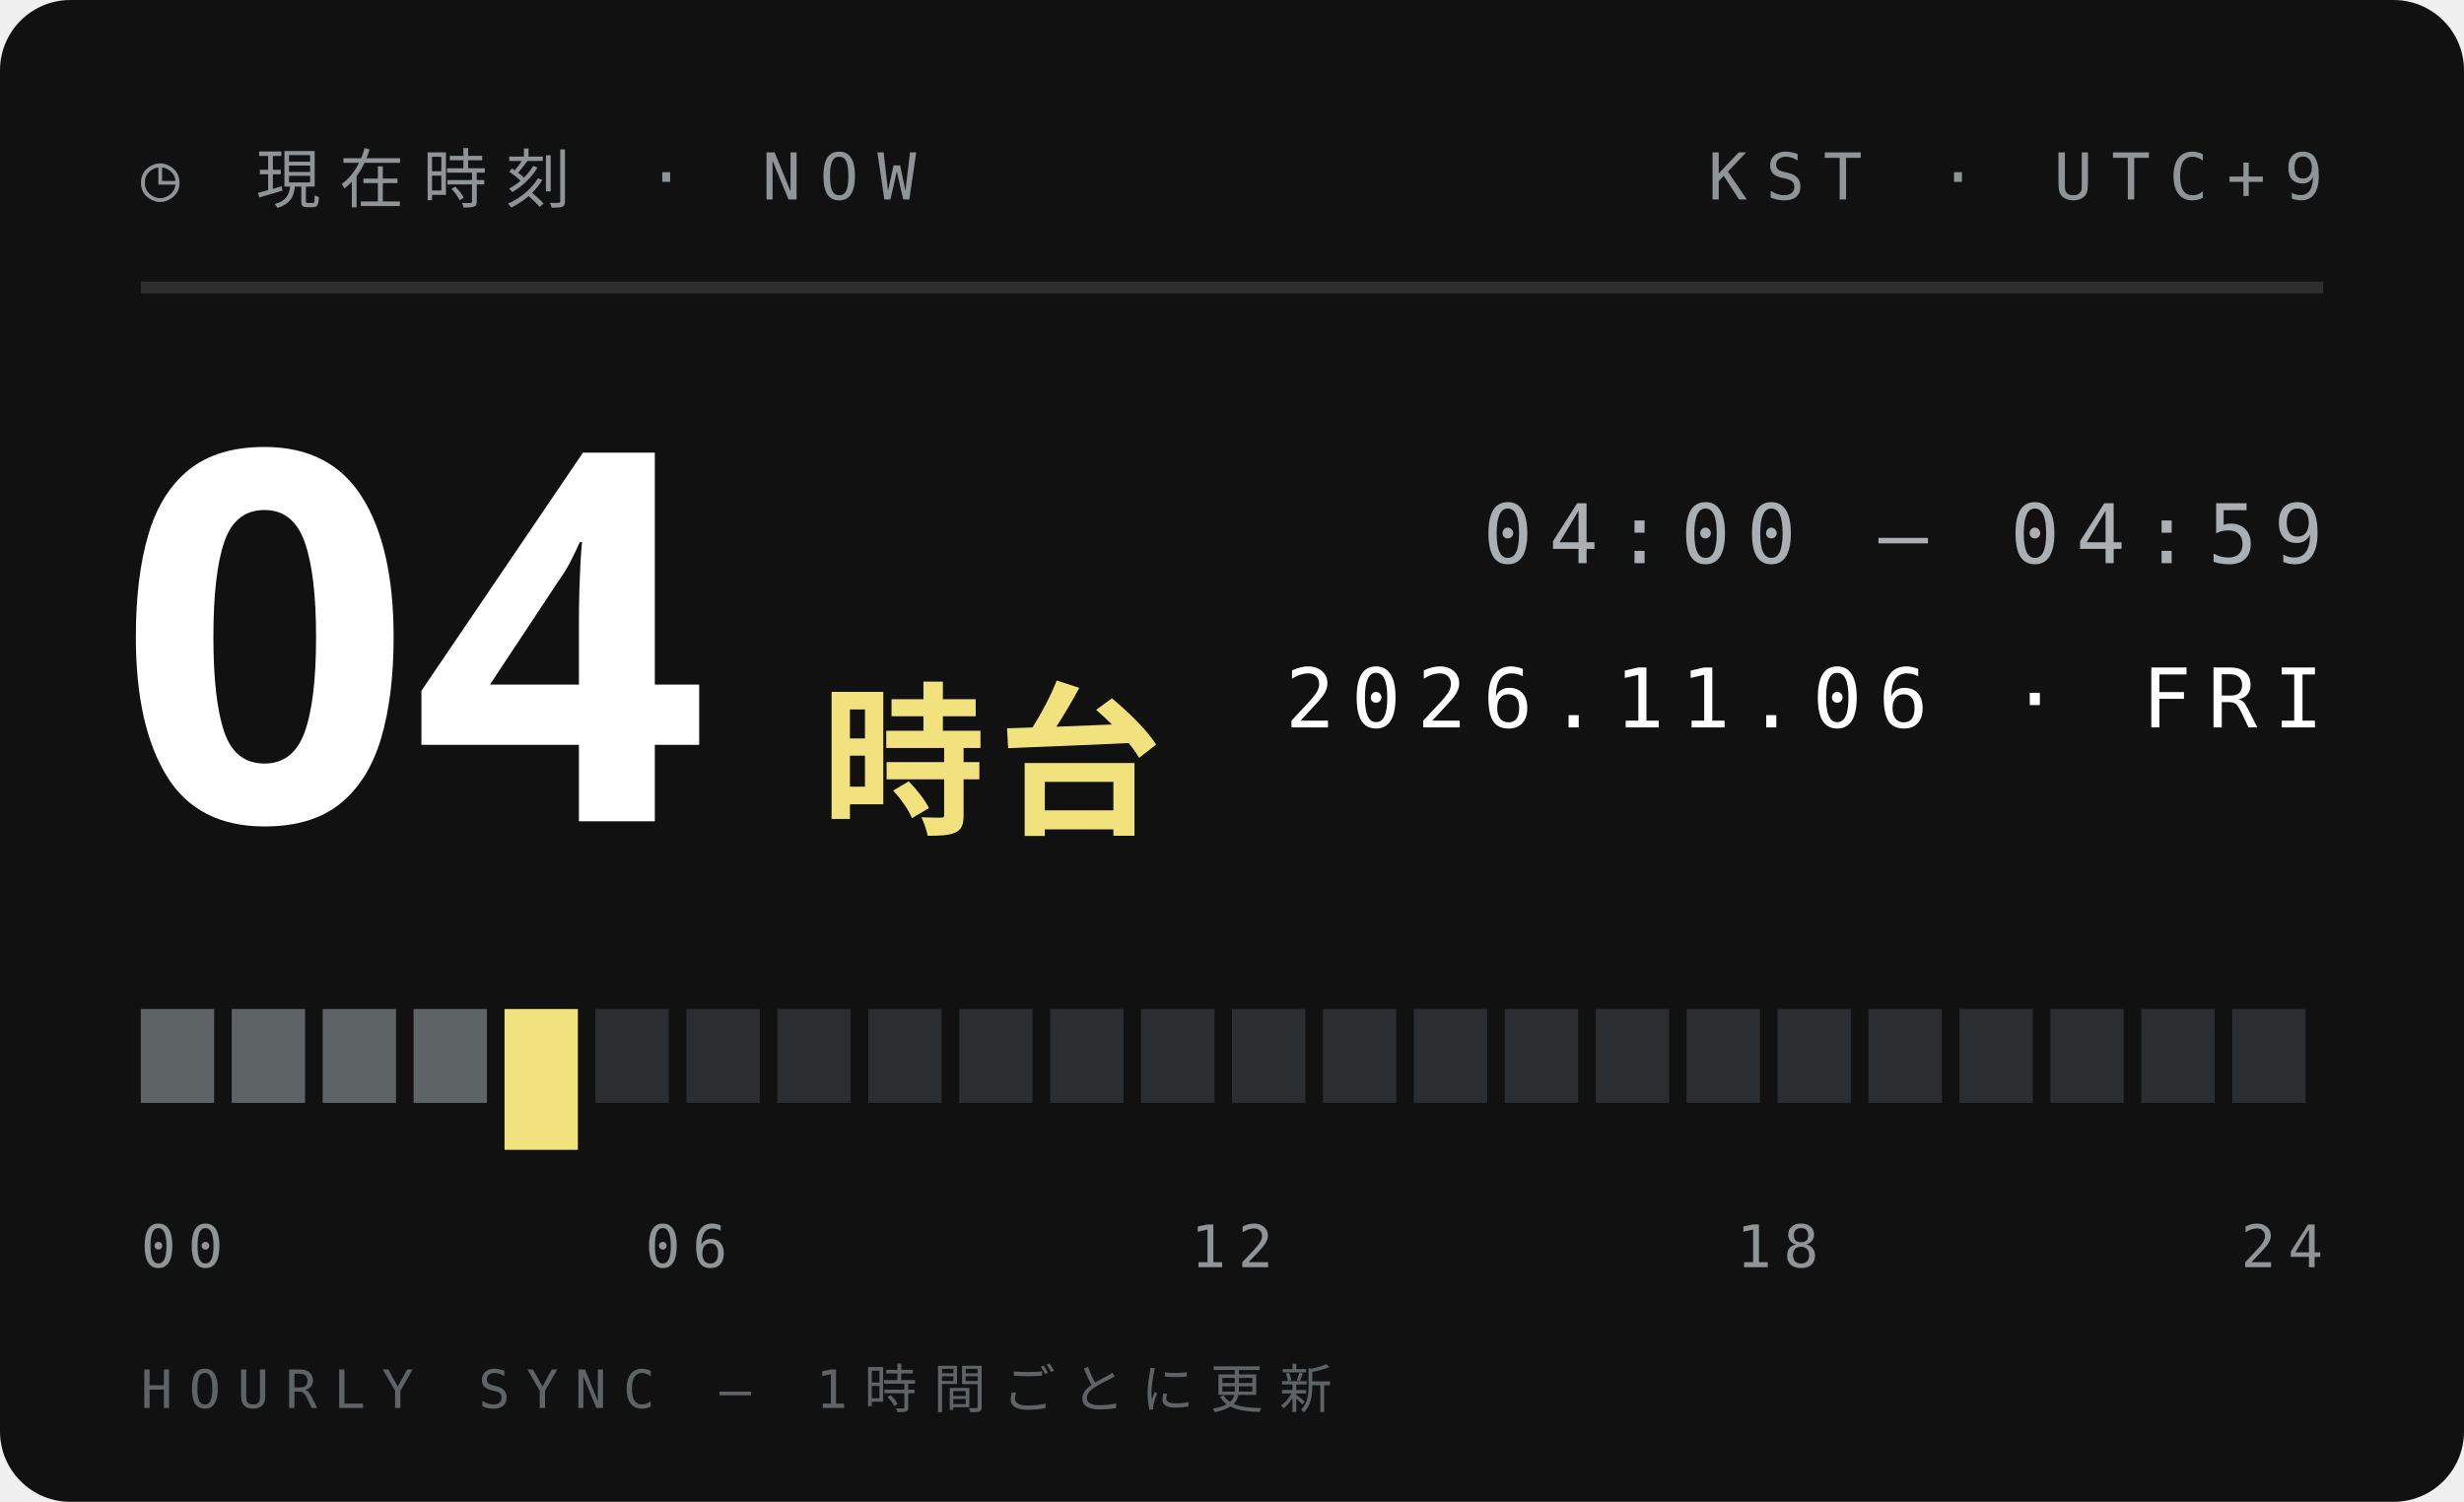
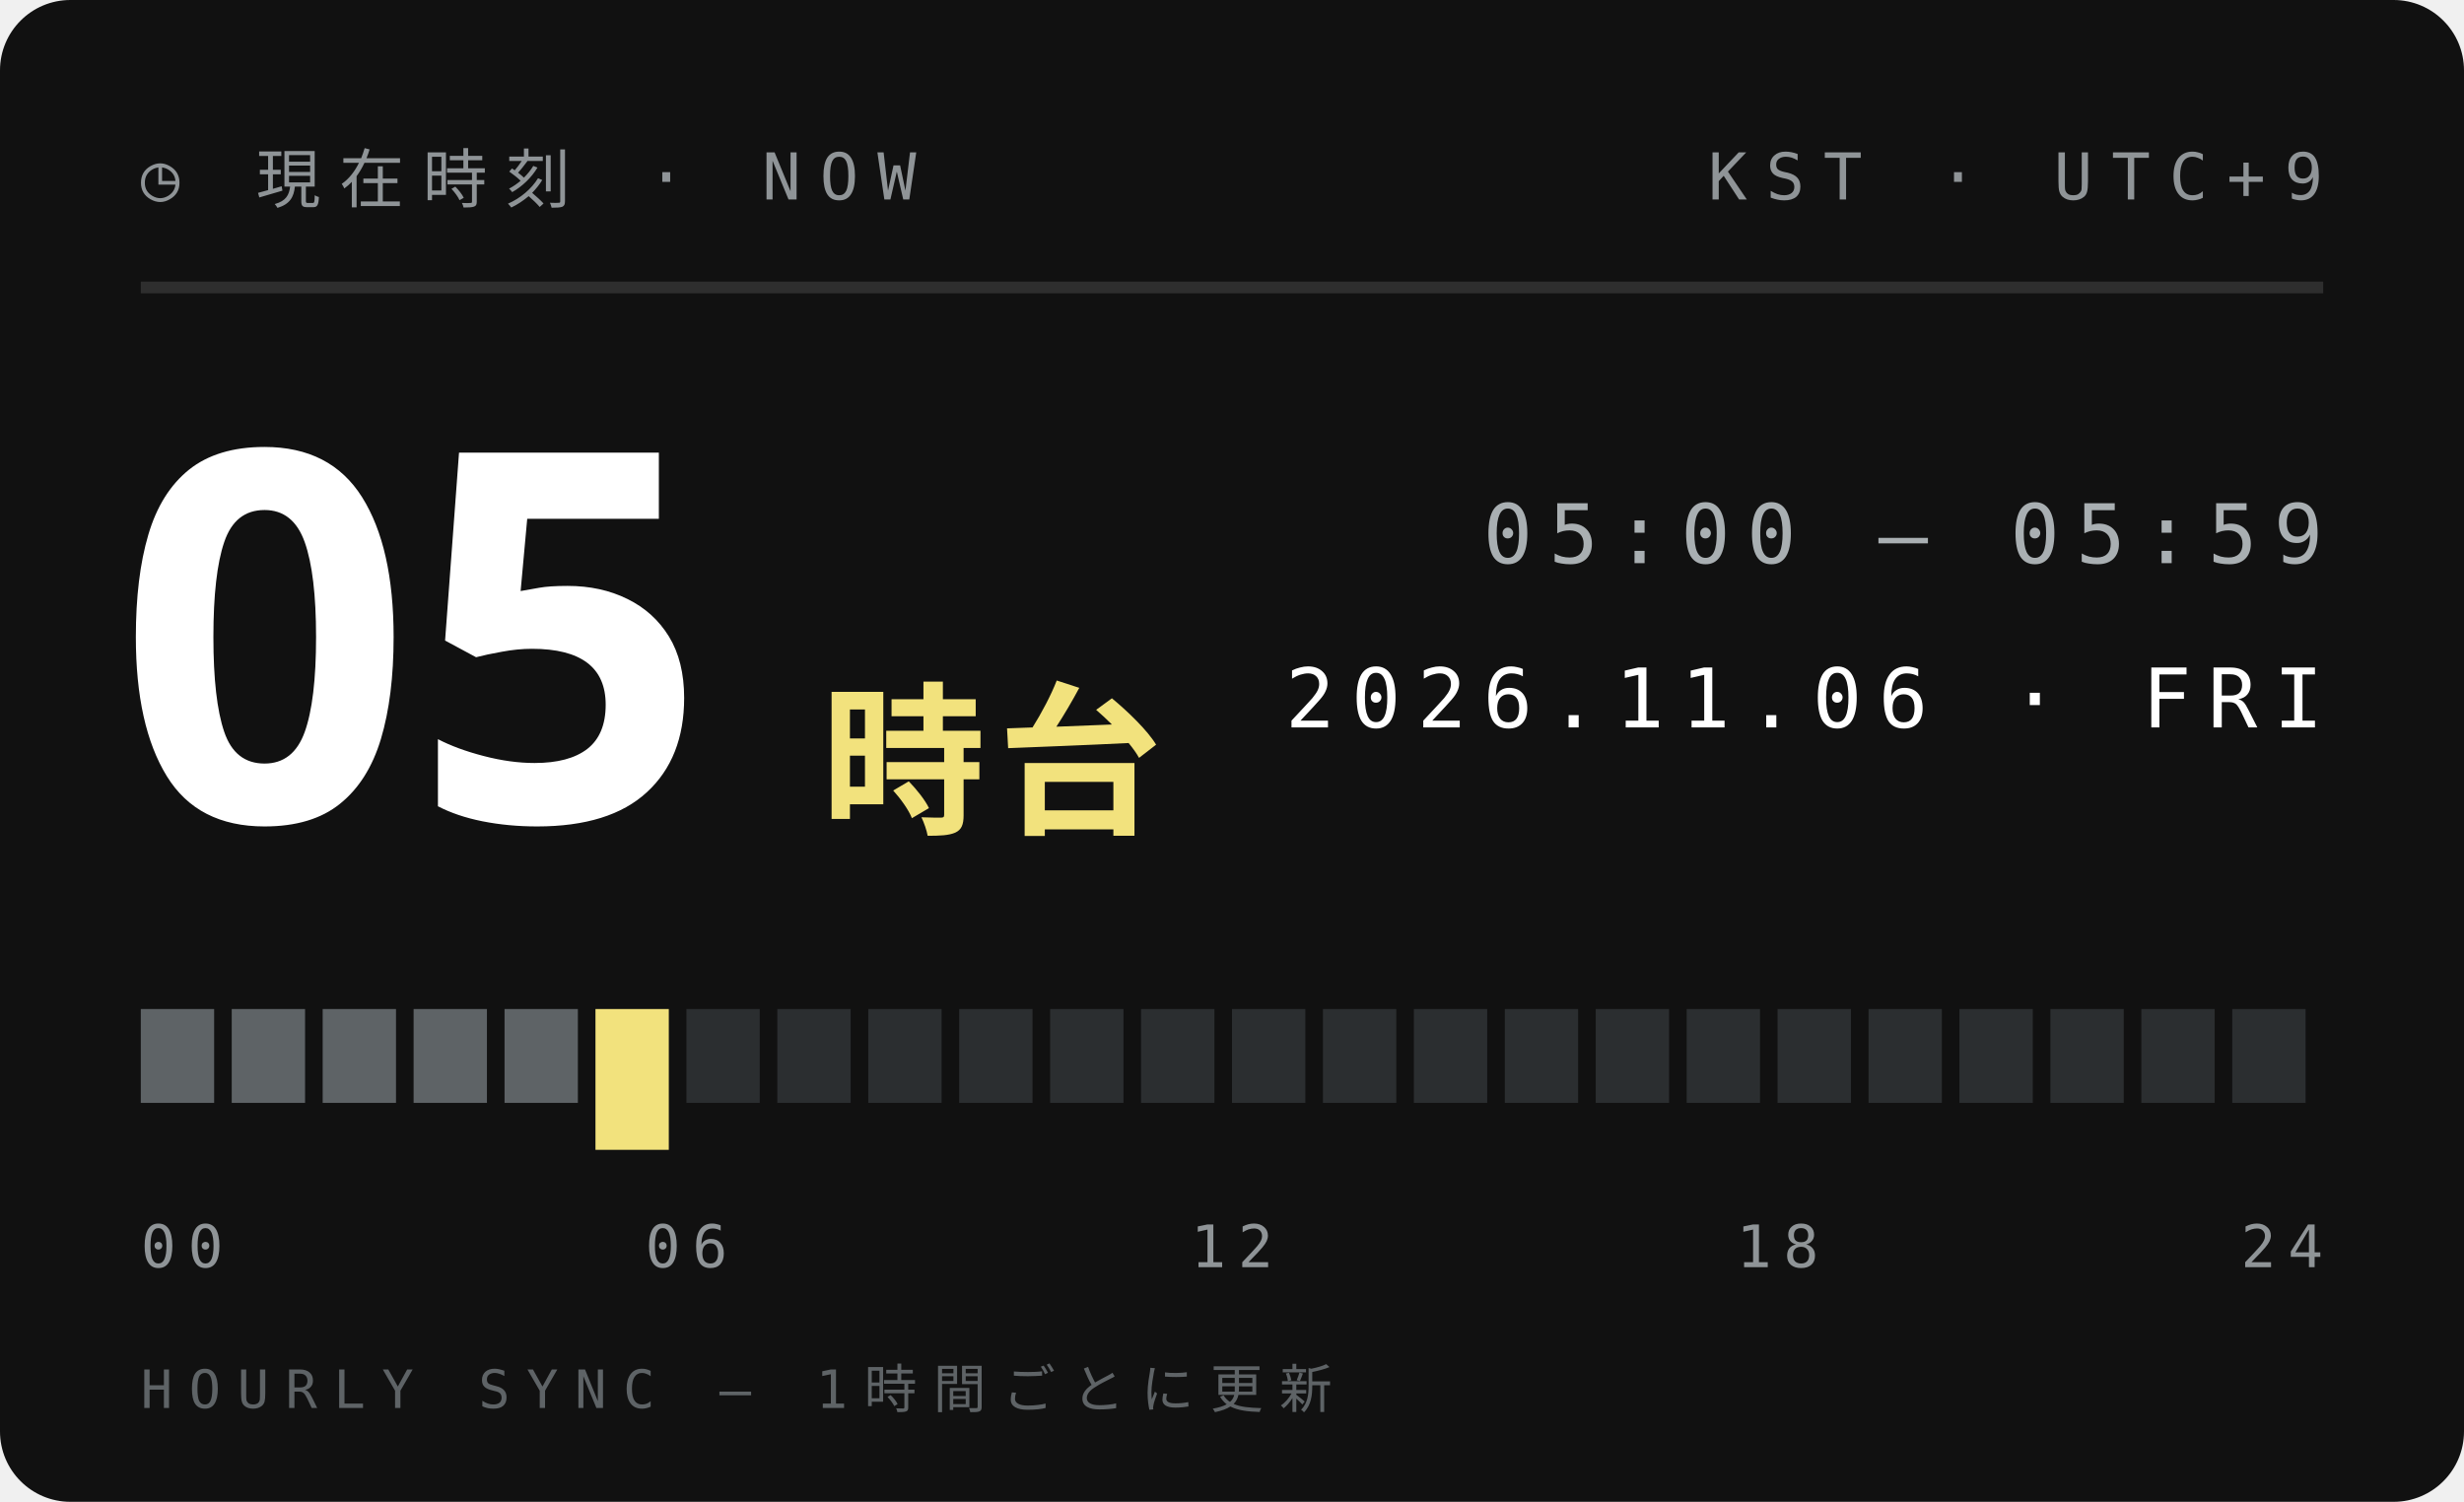
<svg xmlns="http://www.w3.org/2000/svg" width="210" height="128">
  <style>text{font:400 6.5px 'IBM Plex Mono',Menlo,monospace;letter-spacing:1.2px;fill:#5E6366}.s{font-size:5.5px}.v{font-weight:600;font-size:9px;fill:#111;letter-spacing:0}.b{font:900 20px 'Arial Black',sans-serif;fill:#111;letter-spacing:0}.j{font:800 11px 'Hiragino Sans','Noto Sans JP',sans-serif;fill:#111;letter-spacing:2px}</style>
  <rect width="210" height="128" rx="6" fill="#111" />
  <text x="12" y="17" style="font-size:5.5px;letter-spacing:1.6px;fill:#8F9497">◷ 現在時刻 · NOW</text>
  <text x="198" y="17" text-anchor="end" style="font-size:5.5px;letter-spacing:1.6px;fill:#8F9497">KST · UTC+9</text>
  <path d="M12 24.5H198" stroke="#ffffff1f" />
-   <text class="b" x="10" y="70" style="font-size:44px;fill:#fff">04</text>
+   <text class="b" x="10" y="70" style="font-size:44px;fill:#fff">05</text>
  <text class="j" x="70" y="70" style="font-size:14px;letter-spacing:1px;fill:#F2E27D">時台</text>
-   <text x="198" y="48" text-anchor="end" style="font-size:7px;letter-spacing:1.4px;fill:#A9AFB2">04:00 — 04:59</text>
+   <text x="198" y="48" text-anchor="end" style="font-size:7px;letter-spacing:1.4px;fill:#A9AFB2">05:00 — 05:59</text>
  <text x="198" y="62" text-anchor="end" style="font-size:7px;letter-spacing:1.4px;fill:#fff">2026.11.06 · FRI</text>
  <rect x="12.00" y="86" width="6.25" height="8" fill="#5E6366" />
  <rect x="19.75" y="86" width="6.25" height="8" fill="#5E6366" />
  <rect x="27.50" y="86" width="6.25" height="8" fill="#5E6366" />
  <rect x="35.25" y="86" width="6.25" height="8" fill="#5E6366" />
-   <rect x="43.00" y="86" width="6.25" height="12" fill="#F2E27D" />
-   <rect x="50.75" y="86" width="6.25" height="8" fill="#2B2E30" />
+   <rect x="43.00" y="86" width="6.25" height="8" fill="#5E6366" />
+   <rect x="50.75" y="86" width="6.25" height="12" fill="#F2E27D" />
  <rect x="58.50" y="86" width="6.25" height="8" fill="#2B2E30" />
  <rect x="66.25" y="86" width="6.25" height="8" fill="#2B2E30" />
  <rect x="74.00" y="86" width="6.25" height="8" fill="#2B2E30" />
  <rect x="81.75" y="86" width="6.25" height="8" fill="#2B2E30" />
  <rect x="89.50" y="86" width="6.25" height="8" fill="#2B2E30" />
  <rect x="97.25" y="86" width="6.25" height="8" fill="#2B2E30" />
  <rect x="105.00" y="86" width="6.25" height="8" fill="#2B2E30" />
  <rect x="112.75" y="86" width="6.25" height="8" fill="#2B2E30" />
  <rect x="120.50" y="86" width="6.25" height="8" fill="#2B2E30" />
  <rect x="128.25" y="86" width="6.25" height="8" fill="#2B2E30" />
  <rect x="136.00" y="86" width="6.25" height="8" fill="#2B2E30" />
  <rect x="143.75" y="86" width="6.25" height="8" fill="#2B2E30" />
  <rect x="151.50" y="86" width="6.25" height="8" fill="#2B2E30" />
  <rect x="159.25" y="86" width="6.25" height="8" fill="#2B2E30" />
  <rect x="167.00" y="86" width="6.25" height="8" fill="#2B2E30" />
  <rect x="174.75" y="86" width="6.25" height="8" fill="#2B2E30" />
  <rect x="182.50" y="86" width="6.25" height="8" fill="#2B2E30" />
  <rect x="190.25" y="86" width="6.25" height="8" fill="#2B2E30" />
  <text x="12.0" y="108" text-anchor="start" style="font-size:5px;letter-spacing:1px;fill:#8F9497">00</text>
  <text x="58.5" y="108" text-anchor="middle" style="font-size:5px;letter-spacing:1px;fill:#8F9497">06</text>
  <text x="105.0" y="108" text-anchor="middle" style="font-size:5px;letter-spacing:1px;fill:#8F9497">12</text>
  <text x="151.5" y="108" text-anchor="middle" style="font-size:5px;letter-spacing:1px;fill:#8F9497">18</text>
  <text x="198.0" y="108" text-anchor="end" style="font-size:5px;letter-spacing:1px;fill:#8F9497">24</text>
  <text x="12" y="120" style="font-size:4.5px;letter-spacing:1.4px;fill:#5E6366">HOURLY SYNC — 1時間ごとに更新</text>
</svg>
